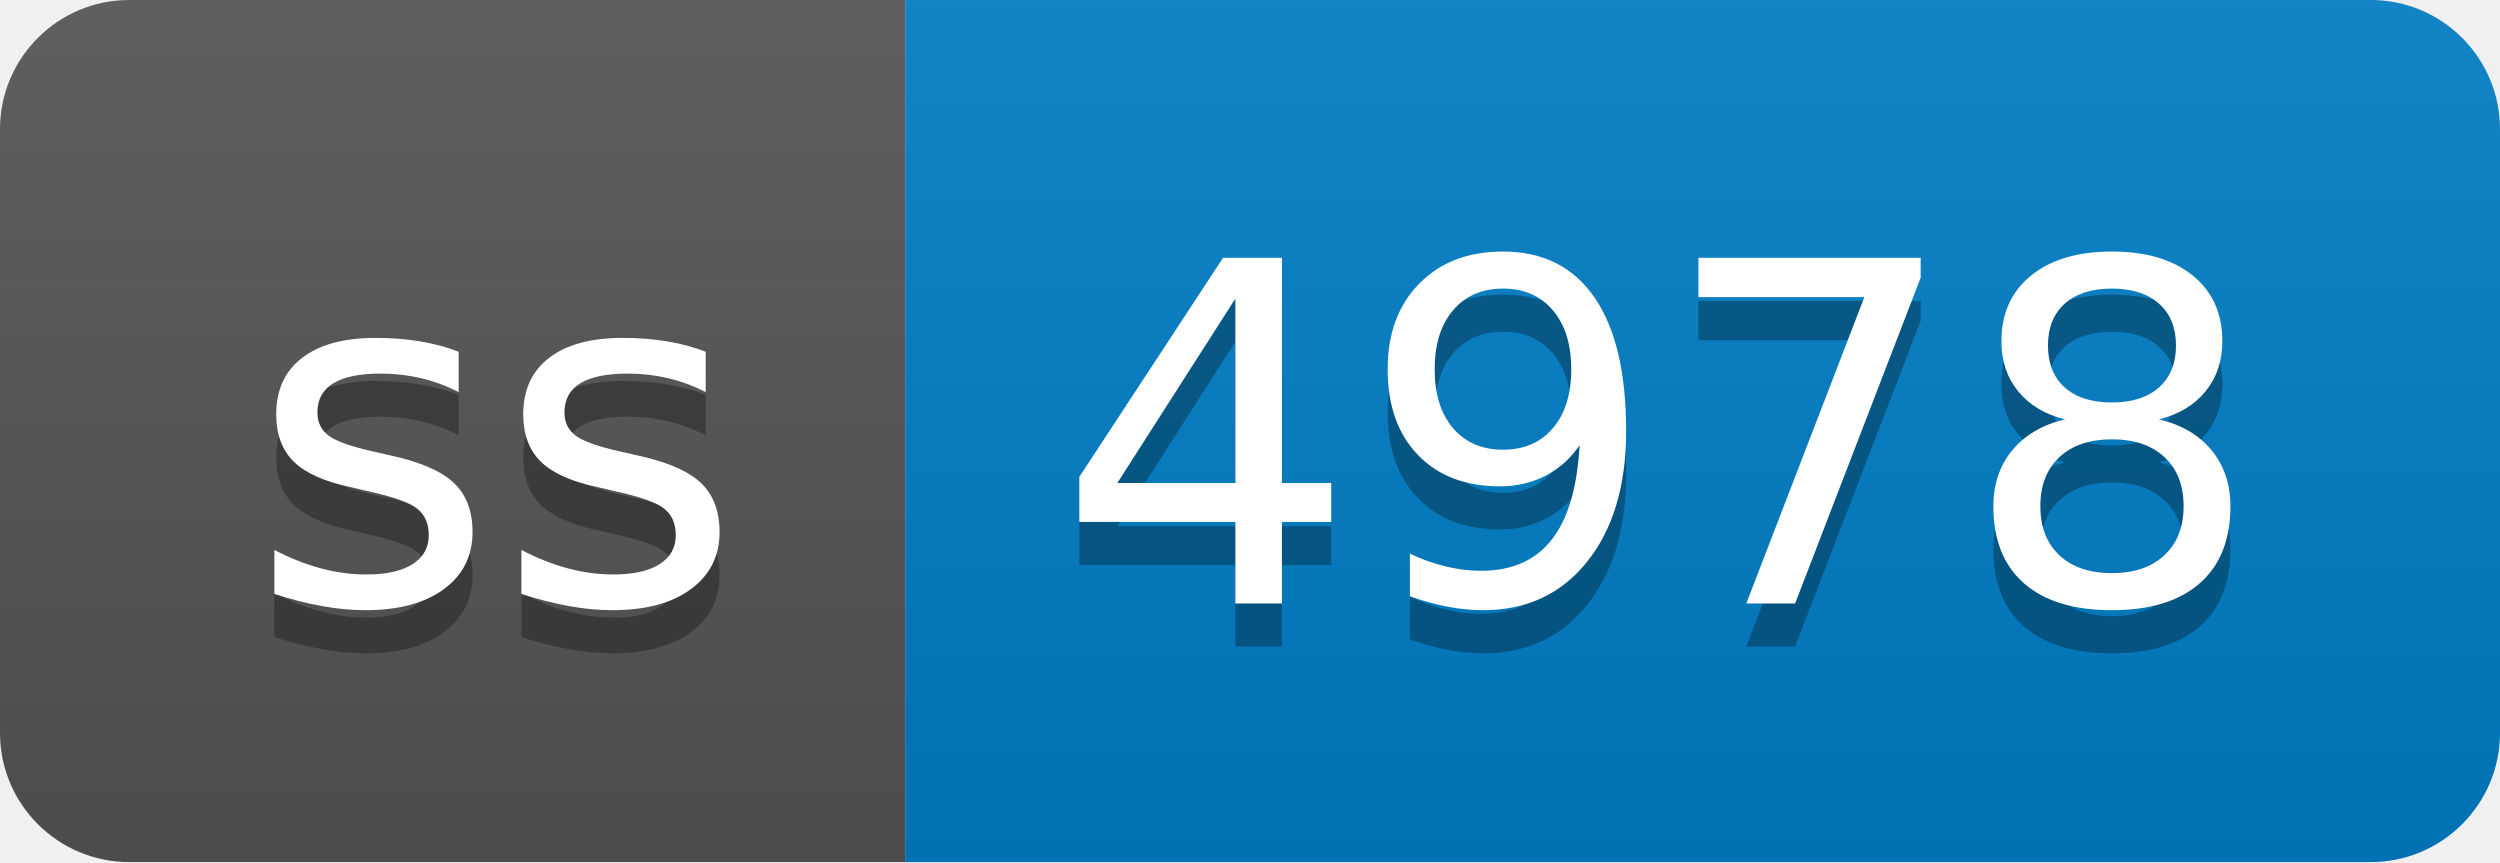
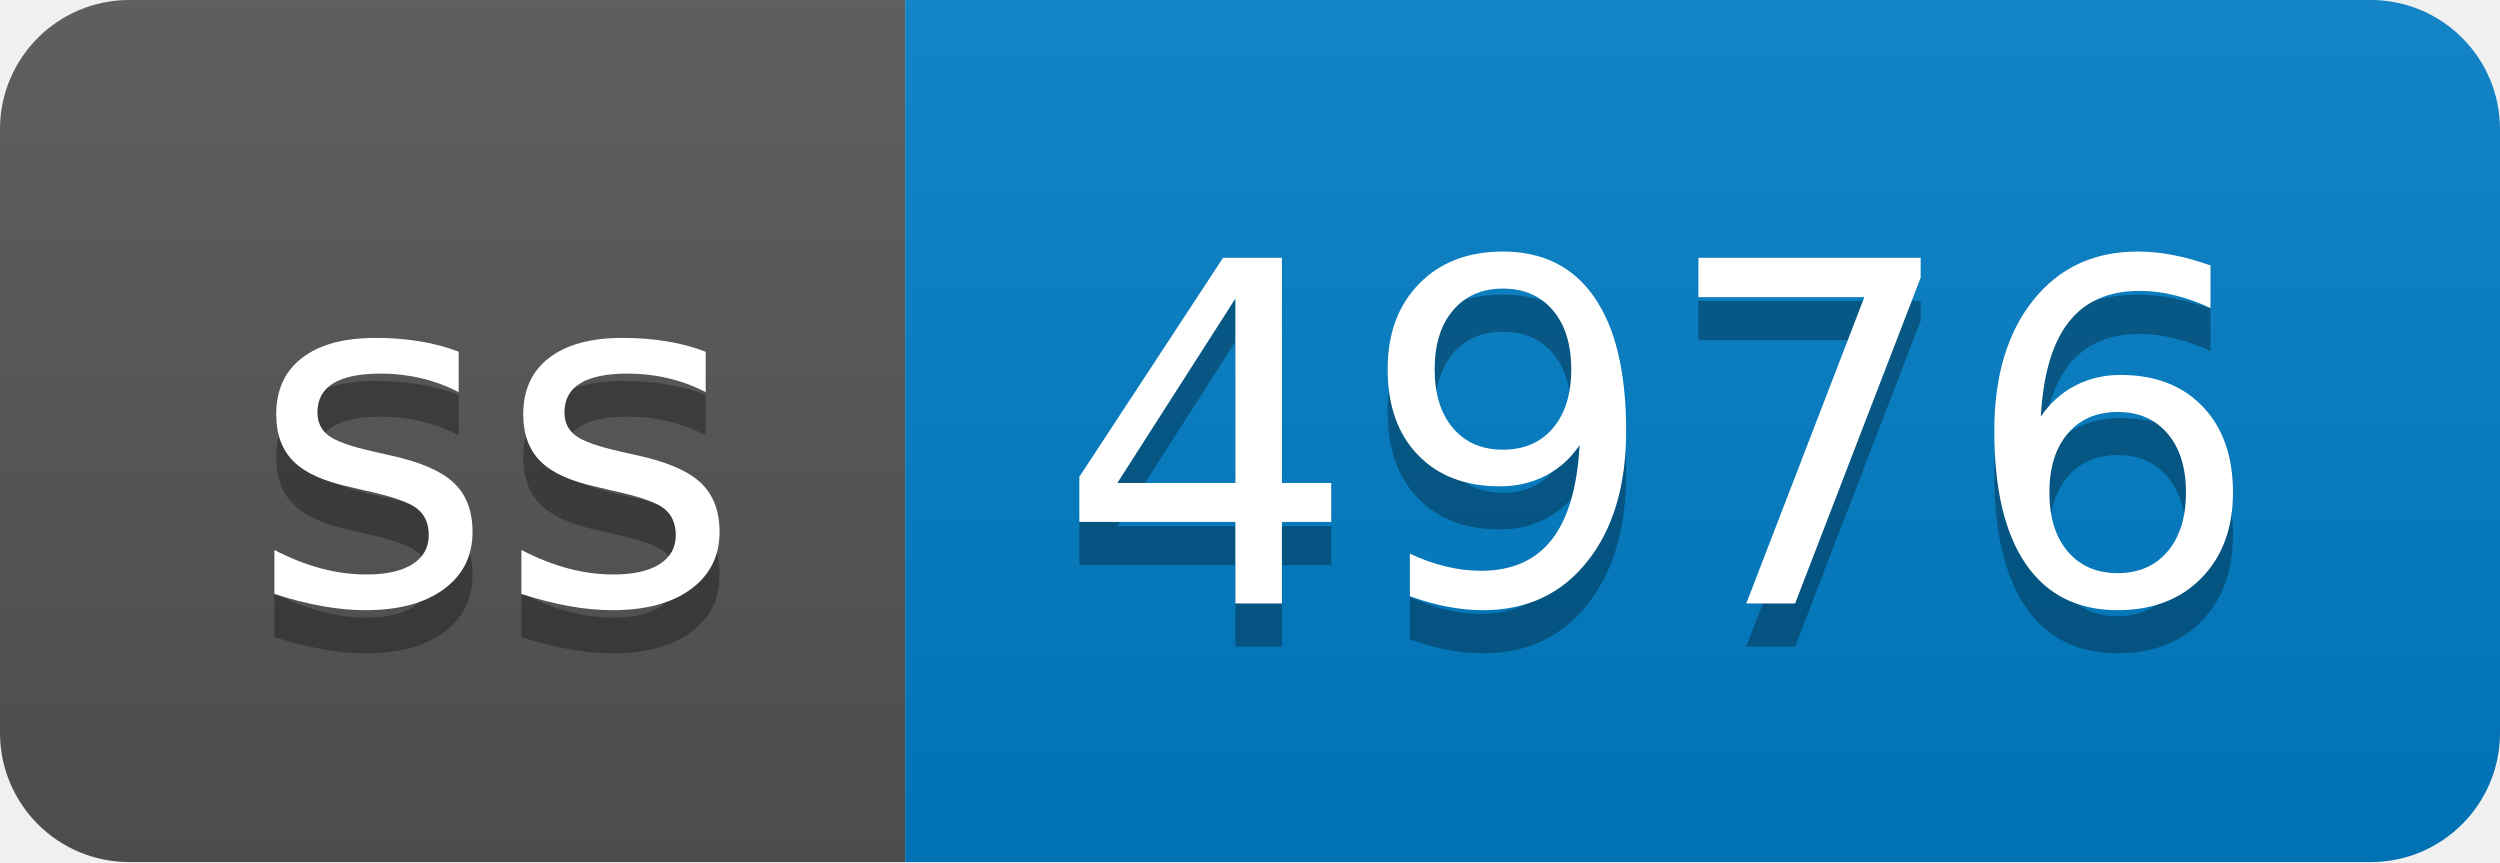
- <svg xmlns="http://www.w3.org/2000/svg" width="58" height="20" role="img" aria-label="ss: 4978">
+ <svg xmlns="http://www.w3.org/2000/svg" width="58" height="20" role="img" aria-label="ss: 4976">
  <linearGradient id="s" x2="0" y2="100%">
    <stop offset="0" stop-color="#bbb" stop-opacity=".1" />
    <stop offset="1" stop-opacity=".1" />
  </linearGradient>
  <clipPath id="r">
    <rect width="58" height="20" rx="3" fill="#fff" />
  </clipPath>
  <g clip-path="url(#r)">
    <rect width="21" height="20" fill="#555" />
    <rect x="21" width="37" height="20" fill="#007ec6" />
    <rect width="58" height="20" fill="url(#s)" />
  </g>
  <g fill="#fff" text-anchor="middle" font-family="Verdana,Geneva,DejaVu Sans,sans-serif" text-rendering="geometricPrecision" font-size="110">
    <text aria-hidden="true" x="115" y="150" fill="#010101" fill-opacity=".3" transform="scale(.1)" textLength="110">ss</text>
    <text x="115" y="140" transform="scale(.1)" fill="#fff" textLength="110">ss</text>
-     <text aria-hidden="true" x="385" y="150" fill="#010101" fill-opacity=".3" transform="scale(.1)" textLength="270">4978</text>
-     <text x="385" y="140" transform="scale(.1)" fill="#fff" textLength="270">4978</text>
+     <text aria-hidden="true" x="385" y="150" fill="#010101" fill-opacity=".3" transform="scale(.1)" textLength="270">4976</text>
+     <text x="385" y="140" transform="scale(.1)" fill="#fff" textLength="270">4976</text>
  </g>
</svg>
